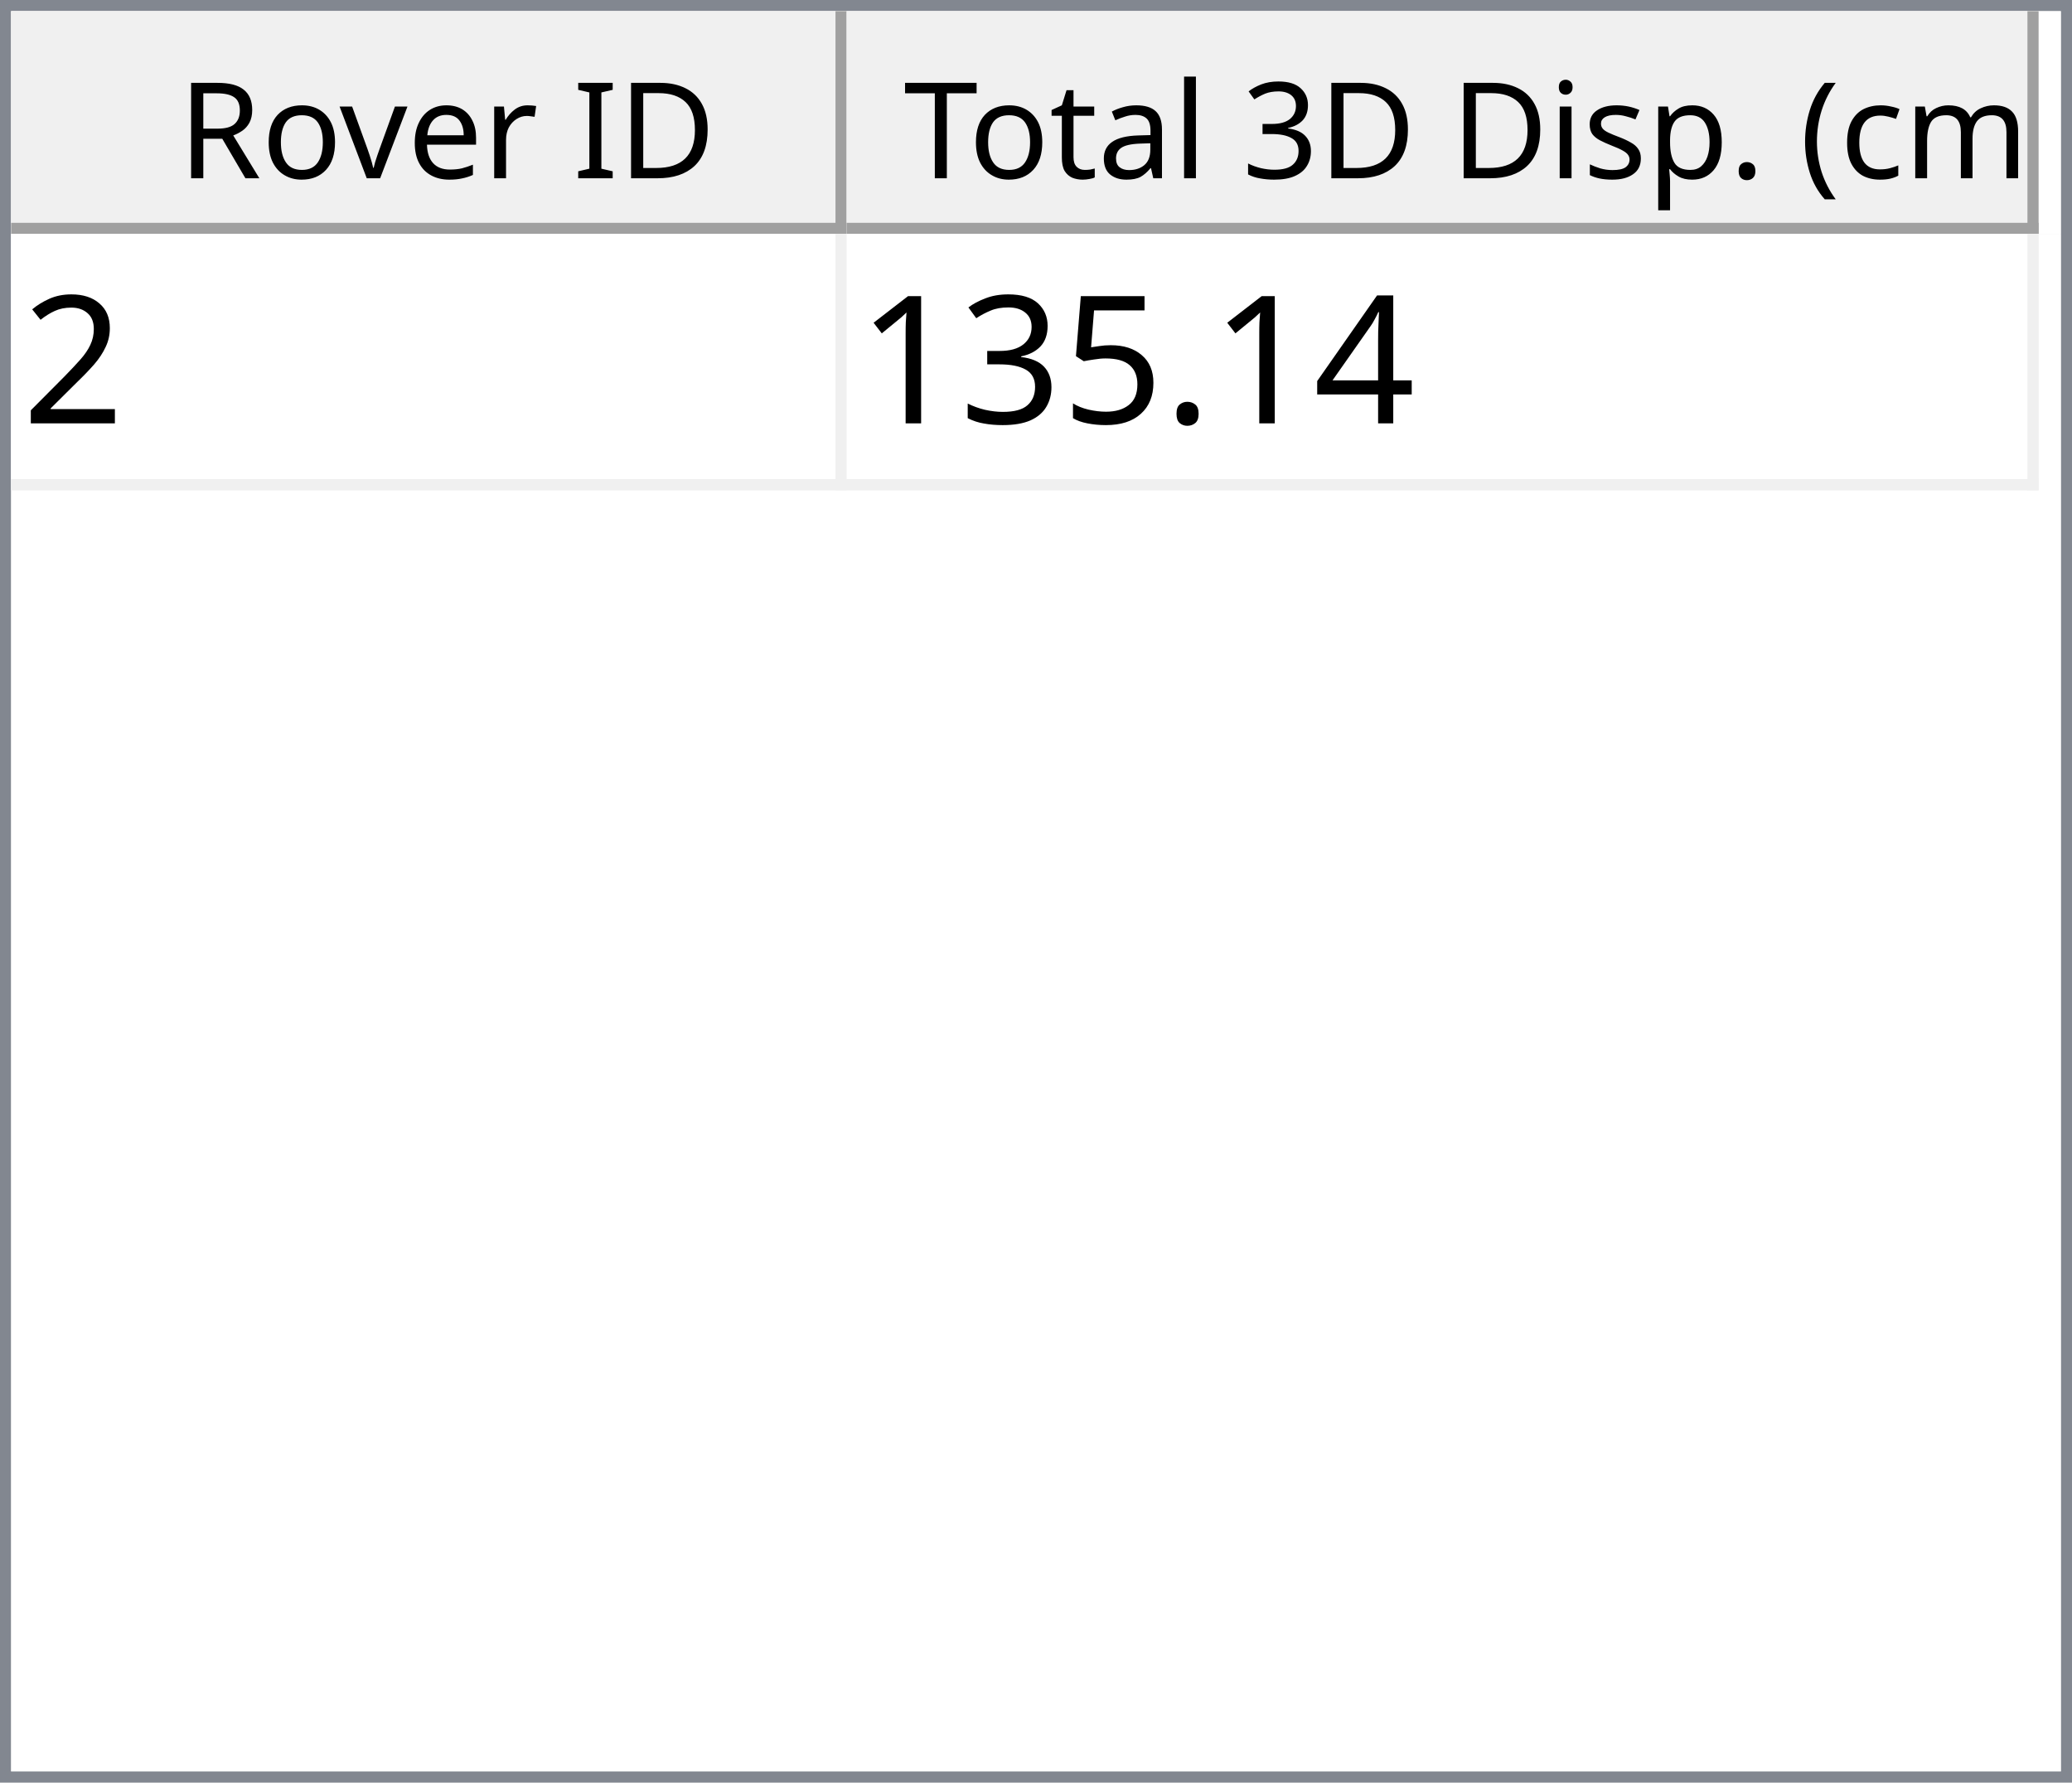
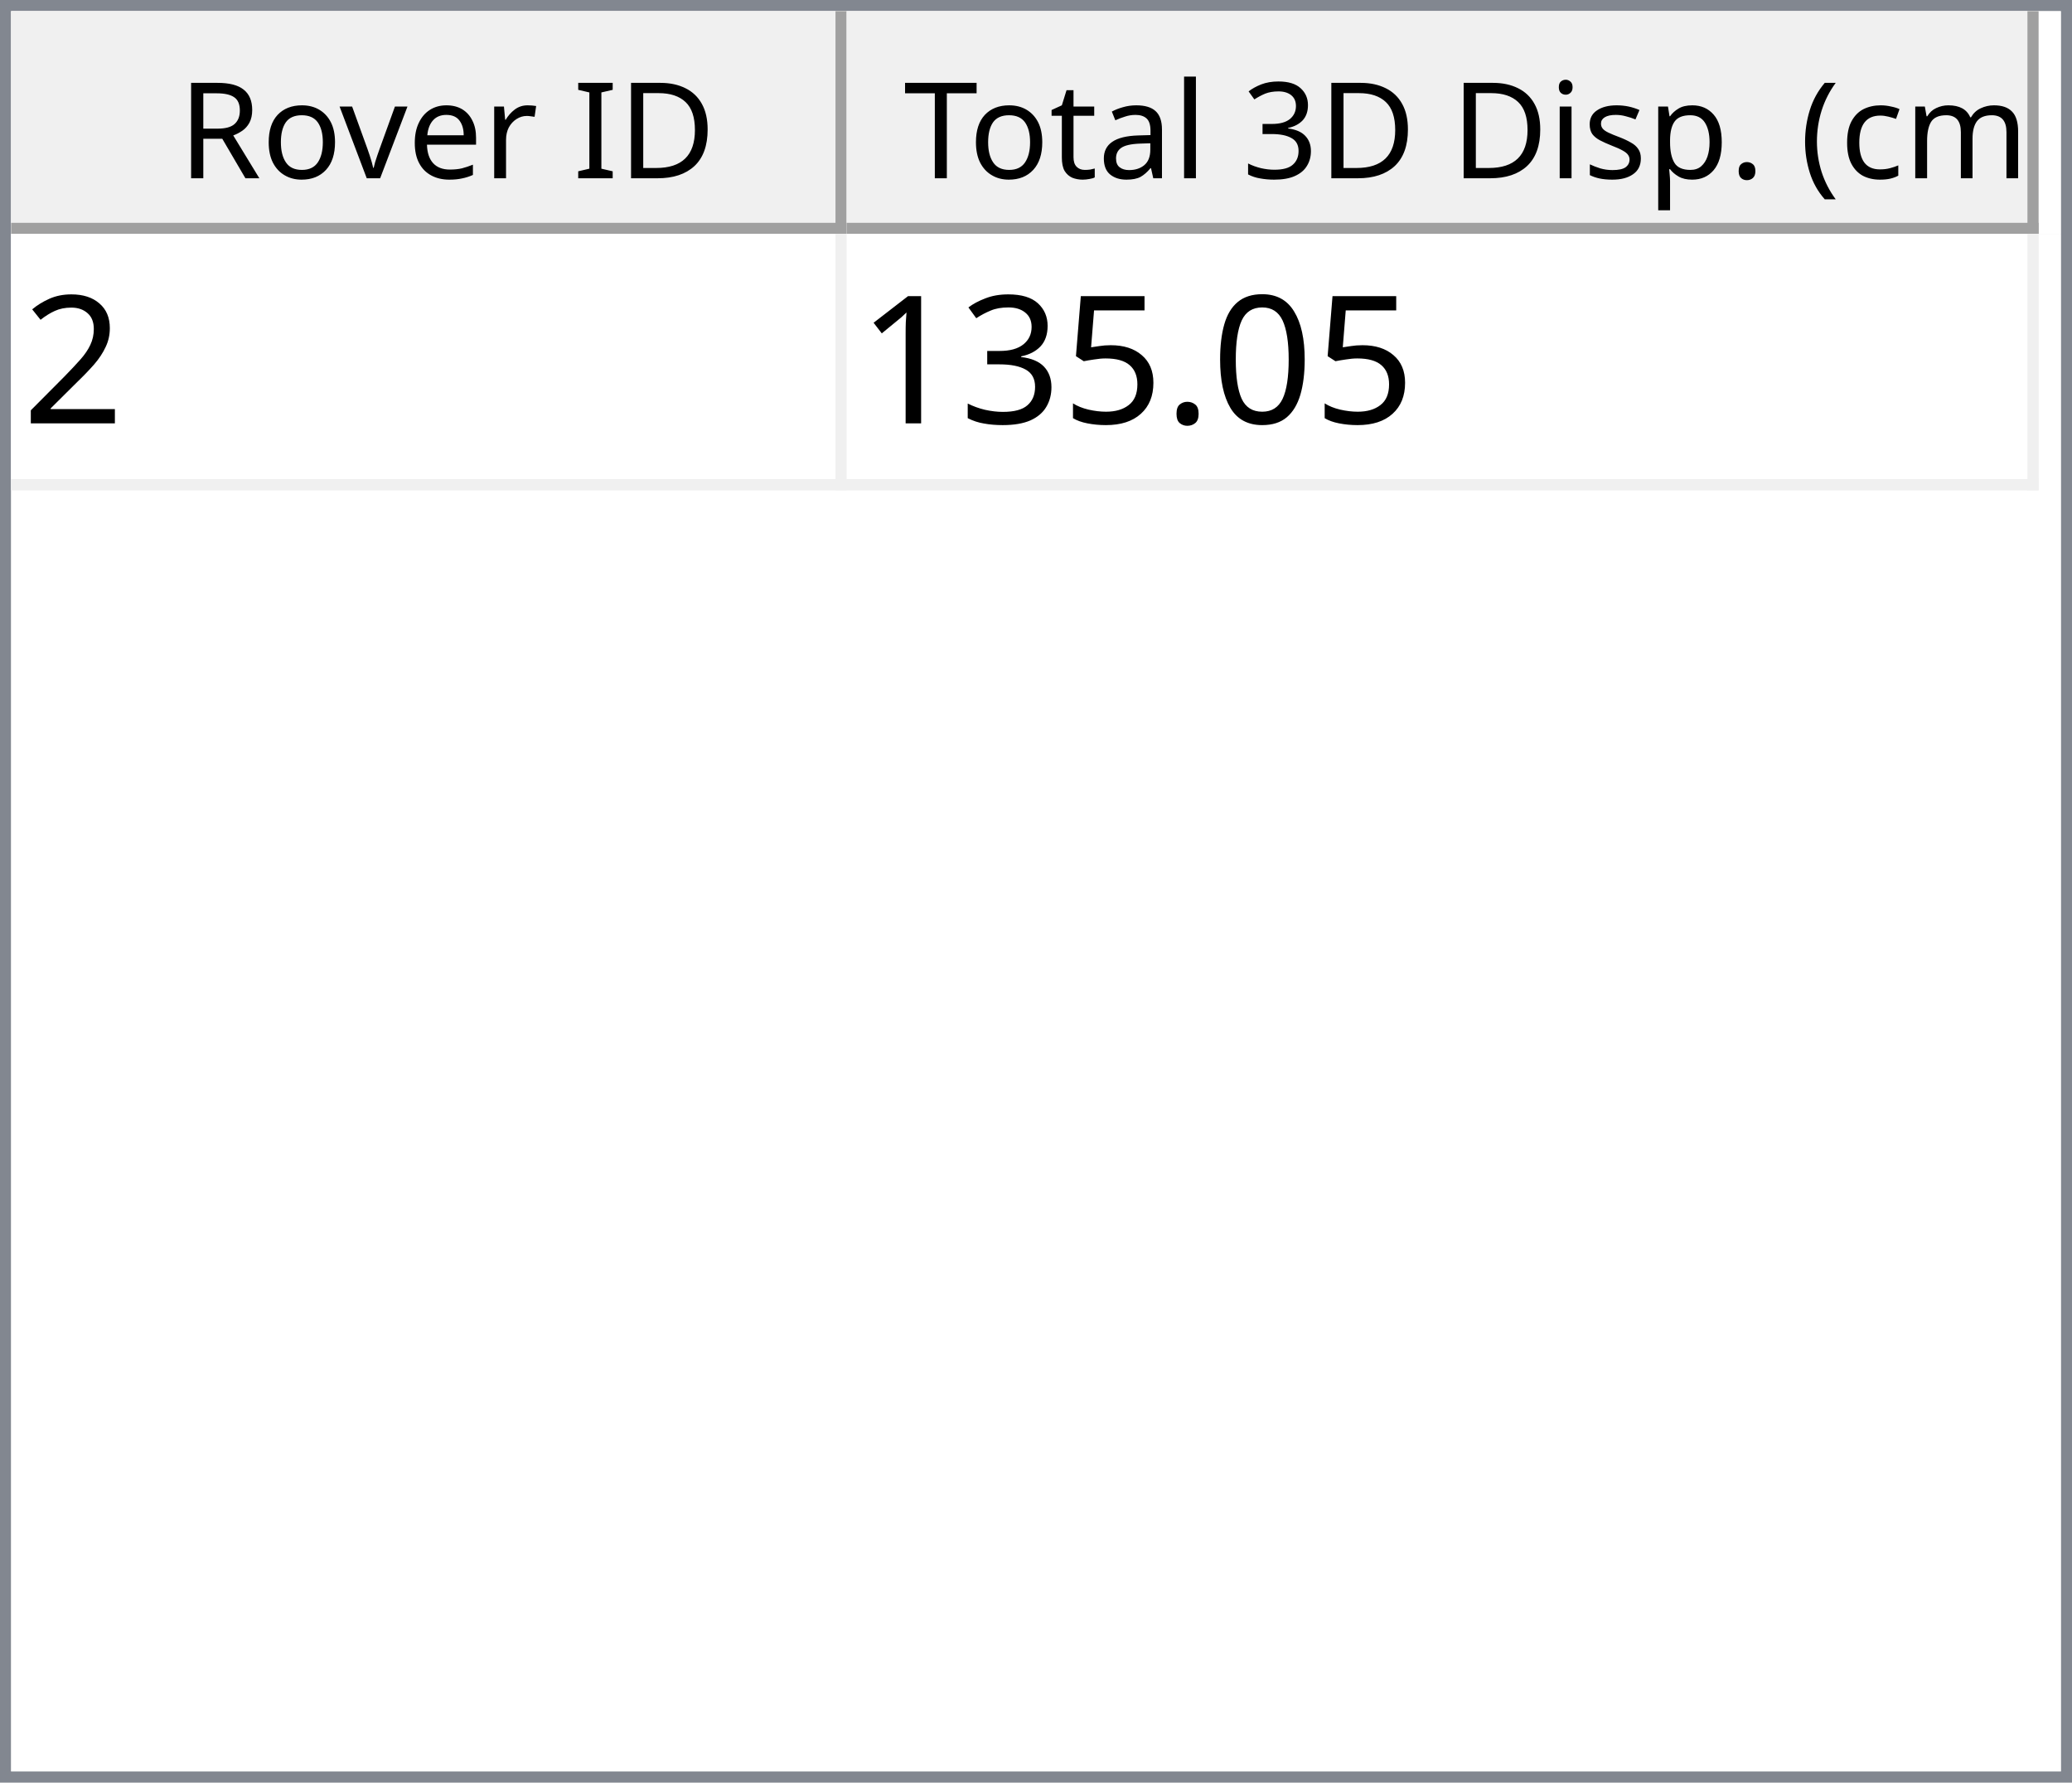
<svg xmlns="http://www.w3.org/2000/svg" style="fill-opacity:1; color-rendering:auto; color-interpolation:auto; text-rendering:auto; stroke:black; stroke-linecap:square; stroke-miterlimit:10; shape-rendering:auto; stroke-opacity:1; fill:black; stroke-dasharray:none; font-weight:normal; stroke-width:1; font-family:'Dialog'; font-style:normal; stroke-linejoin:miter; font-size:12px; stroke-dashoffset:0; image-rendering:auto;" width="186" height="160">
  <defs id="genericDefs" />
  <g>
    <defs id="defs1">
      <clipPath clipPathUnits="userSpaceOnUse" id="clipPath1">
        <path d="M0 0 L186 0 L186 160 L0 160 L0 0 Z" />
      </clipPath>
      <clipPath clipPathUnits="userSpaceOnUse" id="clipPath2">
        <path d="M0 0 L0 160 L186 160 L186 0 Z" />
      </clipPath>
      <clipPath clipPathUnits="userSpaceOnUse" id="clipPath3">
        <path d="M0 0 L0 20 L184 20 L184 0 Z" />
      </clipPath>
      <clipPath clipPathUnits="userSpaceOnUse" id="clipPath4">
        <path d="M0 0 L0 20 L75 20 L75 0 Z" />
      </clipPath>
      <clipPath clipPathUnits="userSpaceOnUse" id="clipPath5">
        <path d="M1 1 L1 19 L74 19 L74 1 Z" />
      </clipPath>
      <clipPath clipPathUnits="userSpaceOnUse" id="clipPath6">
        <path d="M0 0 L0 18 L73 18 L73 0 Z" />
      </clipPath>
      <clipPath clipPathUnits="userSpaceOnUse" id="clipPath7">
        <path d="M-0.5 -0.5 L-0.5 19.5 L74.5 19.5 L74.5 -0.5 Z" />
      </clipPath>
      <clipPath clipPathUnits="userSpaceOnUse" id="clipPath8">
        <path d="M0 0 L0 20 L107 20 L107 0 Z" />
      </clipPath>
      <clipPath clipPathUnits="userSpaceOnUse" id="clipPath9">
        <path d="M1 1 L1 19 L106 19 L106 1 Z" />
      </clipPath>
      <clipPath clipPathUnits="userSpaceOnUse" id="clipPath10">
        <path d="M0 0 L0 18 L105 18 L105 0 Z" />
      </clipPath>
      <clipPath clipPathUnits="userSpaceOnUse" id="clipPath11">
        <path d="M-0.5 -0.5 L-0.5 19.5 L106.5 19.5 L106.5 -0.5 Z" />
      </clipPath>
      <clipPath clipPathUnits="userSpaceOnUse" id="clipPath12">
        <path d="M0 0 L0 138 L184 138 L184 0 Z" />
      </clipPath>
      <clipPath clipPathUnits="userSpaceOnUse" id="clipPath13">
        <path d="M0 0 L0 23 L182 23 L182 0 Z" />
      </clipPath>
      <clipPath clipPathUnits="userSpaceOnUse" id="clipPath14">
        <path d="M-0.5 -0.5 L-0.5 22.5 L181.5 22.5 L181.5 -0.5 Z" />
      </clipPath>
      <clipPath clipPathUnits="userSpaceOnUse" id="clipPath15">
        <path d="M0 0 L0 22 L74 22 L74 0 Z" />
      </clipPath>
      <clipPath clipPathUnits="userSpaceOnUse" id="clipPath16">
        <path d="M0 0 L0 22 L106 22 L106 0 Z" />
      </clipPath>
      <font horiz-adv-x="64.551" id="font1">
        <font-face ascent="107.91" descent="25.098" units-per-em="100" style="font-style:normal; font-family:Segoe UI; font-weight:normal;" />
        <missing-glyph horiz-adv-x="64.551" d="M8.109 0 L8.109 68.266 L56.453 68.266 L56.453 0 L8.109 0 ZM15.328 7.234 L49.219 7.234 L49.219 61.031 L15.328 61.031 L15.328 7.234 Z" />
        <glyph unicode="D" horiz-adv-x="70.117" d="M9.188 0 L9.188 70.016 L28.516 70.016 Q65.531 70.016 65.531 35.891 Q65.531 19.672 55.25 9.836 Q44.969 0 27.734 0 L9.188 0 ZM17.391 62.594 L17.391 7.422 L27.828 7.422 Q41.609 7.422 49.273 14.797 Q56.938 22.172 56.938 35.688 Q56.938 62.594 28.328 62.594 L17.391 62.594 Z" />
        <glyph unicode="I" horiz-adv-x="26.611" d="M17.391 0 L9.188 0 L9.188 70.016 L17.391 70.016 L17.391 0 Z" />
        <glyph unicode=" " horiz-adv-x="27.393" d="" />
        <glyph unicode="r" horiz-adv-x="34.766" d="M34.188 41.891 Q32.078 43.5 28.125 43.5 Q23 43.5 19.555 38.672 Q16.109 33.844 16.109 25.484 L16.109 0 L8.109 0 L8.109 50 L16.109 50 L16.109 39.703 L16.312 39.703 Q18.016 44.969 21.531 47.922 Q25.047 50.875 29.391 50.875 Q32.516 50.875 34.188 50.203 L34.188 41.891 Z" />
        <glyph unicode="e" horiz-adv-x="52.295" d="M48.297 23 L12.984 23 Q13.188 14.656 17.484 10.109 Q21.781 5.562 29.297 5.562 Q37.75 5.562 44.828 11.141 L44.828 3.609 Q38.234 -1.172 27.391 -1.172 Q16.797 -1.172 10.742 5.641 Q4.688 12.453 4.688 24.812 Q4.688 36.469 11.305 43.82 Q17.922 51.172 27.734 51.172 Q37.547 51.172 42.922 44.828 Q48.297 38.484 48.297 27.203 L48.297 23 ZM40.094 29.781 Q40.047 36.719 36.75 40.578 Q33.453 44.438 27.594 44.438 Q21.922 44.438 17.969 40.383 Q14.016 36.328 13.094 29.781 L40.094 29.781 Z" />
        <glyph unicode="v" horiz-adv-x="47.9" d="M47.406 50 L27.484 0 L19.625 0 L0.688 50 L9.469 50 L22.172 13.672 Q23.578 9.672 23.922 6.688 L24.125 6.688 Q24.609 10.453 25.688 13.484 L38.969 50 L47.406 50 Z" />
        <glyph unicode="o" horiz-adv-x="58.594" d="M29 -1.172 Q17.922 -1.172 11.305 5.836 Q4.688 12.844 4.688 24.422 Q4.688 37.016 11.57 44.094 Q18.453 51.172 30.172 51.172 Q41.359 51.172 47.633 44.289 Q53.906 37.406 53.906 25.203 Q53.906 13.234 47.141 6.031 Q40.375 -1.172 29 -1.172 ZM29.594 44.438 Q21.875 44.438 17.383 39.188 Q12.891 33.938 12.891 24.703 Q12.891 15.828 17.43 10.695 Q21.969 5.562 29.594 5.562 Q37.359 5.562 41.531 10.594 Q45.703 15.625 45.703 24.906 Q45.703 34.281 41.531 39.359 Q37.359 44.438 29.594 44.438 Z" />
        <glyph unicode="R" horiz-adv-x="59.814" d="M59.375 0 L49.609 0 L37.891 19.625 Q36.281 22.359 34.766 24.289 Q33.25 26.219 31.664 27.438 Q30.078 28.656 28.25 29.219 Q26.422 29.781 24.125 29.781 L17.391 29.781 L17.391 0 L9.188 0 L9.188 70.016 L30.078 70.016 Q34.672 70.016 38.555 68.867 Q42.438 67.719 45.289 65.375 Q48.141 63.031 49.758 59.547 Q51.375 56.062 51.375 51.375 Q51.375 47.703 50.273 44.656 Q49.172 41.609 47.148 39.211 Q45.125 36.812 42.266 35.133 Q39.406 33.453 35.844 32.516 L35.844 32.328 Q37.594 31.547 38.891 30.547 Q40.188 29.547 41.359 28.18 Q42.531 26.812 43.68 25.078 Q44.828 23.344 46.234 21.047 L59.375 0 ZM17.391 62.594 L17.391 37.203 L28.516 37.203 Q31.594 37.203 34.203 38.133 Q36.812 39.062 38.719 40.797 Q40.625 42.531 41.703 45.047 Q42.781 47.562 42.781 50.688 Q42.781 56.297 39.141 59.445 Q35.5 62.594 28.609 62.594 L17.391 62.594 Z" />
        <glyph unicode=")" horiz-adv-x="30.176" d="M8.297 -15.922 L1.172 -15.922 Q16.406 2.344 16.406 26.812 Q16.406 51.469 1.078 70.016 L8.297 70.016 Q23.531 52.156 23.531 26.703 Q23.531 1.375 8.297 -15.922 Z" />
        <glyph unicode="m" horiz-adv-x="86.133" d="M79.109 0 L71.094 0 L71.094 28.719 Q71.094 37.016 68.531 40.727 Q65.969 44.438 59.906 44.438 Q54.781 44.438 51.195 39.75 Q47.609 35.062 47.609 28.516 L47.609 0 L39.594 0 L39.594 29.688 Q39.594 44.438 28.219 44.438 Q22.953 44.438 19.531 40.016 Q16.109 35.594 16.109 28.516 L16.109 0 L8.109 0 L8.109 50 L16.109 50 L16.109 42.094 L16.312 42.094 Q21.625 51.172 31.844 51.172 Q36.969 51.172 40.773 48.312 Q44.578 45.453 46 40.828 Q51.562 51.172 62.594 51.172 Q79.109 51.172 79.109 30.812 L79.109 0 Z" />
        <glyph unicode="c" horiz-adv-x="46.191" d="M42.188 2.297 Q36.422 -1.172 28.516 -1.172 Q17.828 -1.172 11.258 5.789 Q4.688 12.75 4.688 23.828 Q4.688 36.188 11.766 43.68 Q18.844 51.172 30.672 51.172 Q37.25 51.172 42.281 48.734 L42.281 40.531 Q36.719 44.438 30.375 44.438 Q22.703 44.438 17.797 38.945 Q12.891 33.453 12.891 24.516 Q12.891 15.719 17.508 10.641 Q22.125 5.562 29.891 5.562 Q36.422 5.562 42.188 9.906 L42.188 2.297 Z" />
        <glyph unicode="(" horiz-adv-x="30.176" d="M29.109 -15.922 L21.969 -15.922 Q6.844 1.375 6.844 26.703 Q6.844 52.156 21.969 70.016 L29.203 70.016 Q13.875 51.469 13.875 26.812 Q13.875 2.344 29.109 -15.922 Z" />
        <glyph unicode="." horiz-adv-x="21.68" d="M10.891 -1.078 Q8.641 -1.078 7.055 0.539 Q5.469 2.156 5.469 4.391 Q5.469 6.641 7.055 8.273 Q8.641 9.906 10.891 9.906 Q13.188 9.906 14.797 8.273 Q16.406 6.641 16.406 4.391 Q16.406 2.156 14.797 0.539 Q13.188 -1.078 10.891 -1.078 Z" />
        <glyph unicode="p" horiz-adv-x="58.789" d="M16.312 7.234 L16.109 7.234 L16.109 -23 L8.109 -23 L8.109 50 L16.109 50 L16.109 41.219 L16.312 41.219 Q22.219 51.172 33.594 51.172 Q43.266 51.172 48.688 44.461 Q54.109 37.75 54.109 26.469 Q54.109 13.922 48 6.375 Q41.891 -1.172 31.297 -1.172 Q21.578 -1.172 16.312 7.234 ZM16.109 27.391 L16.109 20.406 Q16.109 14.203 20.141 9.883 Q24.172 5.562 30.375 5.562 Q37.641 5.562 41.773 11.133 Q45.906 16.703 45.906 26.609 Q45.906 34.969 42.047 39.703 Q38.188 44.438 31.594 44.438 Q24.609 44.438 20.359 39.578 Q16.109 34.719 16.109 27.391 Z" />
        <glyph unicode="s" horiz-adv-x="42.432" d="M5.078 1.812 L5.078 10.406 Q11.625 5.562 19.484 5.562 Q30.031 5.562 30.031 12.594 Q30.031 14.594 29.125 15.992 Q28.219 17.391 26.68 18.461 Q25.141 19.531 23.07 20.383 Q21 21.234 18.609 22.172 Q15.281 23.484 12.766 24.828 Q10.25 26.172 8.57 27.859 Q6.891 29.547 6.031 31.695 Q5.172 33.844 5.172 36.719 Q5.172 40.234 6.789 42.945 Q8.406 45.656 11.086 47.484 Q13.766 49.312 17.211 50.242 Q20.656 51.172 24.312 51.172 Q30.812 51.172 35.938 48.922 L35.938 40.828 Q30.422 44.438 23.25 44.438 Q21 44.438 19.195 43.922 Q17.391 43.406 16.094 42.477 Q14.797 41.547 14.086 40.258 Q13.375 38.969 13.375 37.406 Q13.375 35.453 14.086 34.133 Q14.797 32.812 16.164 31.789 Q17.531 30.766 19.484 29.938 Q21.438 29.109 23.922 28.125 Q27.25 26.859 29.883 25.516 Q32.516 24.172 34.375 22.484 Q36.234 20.797 37.234 18.602 Q38.234 16.406 38.234 13.375 Q38.234 9.672 36.602 6.938 Q34.969 4.203 32.234 2.398 Q29.5 0.594 25.93 -0.289 Q22.359 -1.172 18.453 -1.172 Q10.75 -1.172 5.078 1.812 Z" />
        <glyph unicode="i" horiz-adv-x="24.219" d="M12.203 62.703 Q10.062 62.703 8.547 64.164 Q7.031 65.625 7.031 67.875 Q7.031 70.125 8.547 71.609 Q10.062 73.094 12.203 73.094 Q14.406 73.094 15.945 71.609 Q17.484 70.125 17.484 67.875 Q17.484 65.719 15.945 64.211 Q14.406 62.703 12.203 62.703 ZM16.109 0 L8.109 0 L8.109 50 L16.109 50 L16.109 0 Z" />
        <glyph unicode="3" horiz-adv-x="53.906" d="M46.531 19.828 Q46.531 15.094 44.75 11.211 Q42.969 7.328 39.719 4.57 Q36.469 1.812 31.93 0.297 Q27.391 -1.219 21.922 -1.219 Q11.922 -1.219 6 2.594 L6 11.188 Q13.094 5.609 22.219 5.609 Q25.875 5.609 28.828 6.539 Q31.781 7.469 33.906 9.227 Q36.031 10.984 37.18 13.477 Q38.328 15.969 38.328 19.094 Q38.328 32.812 18.797 32.812 L12.984 32.812 L12.984 39.594 L18.5 39.594 Q35.797 39.594 35.797 52.484 Q35.797 64.406 22.609 64.406 Q15.188 64.406 8.688 59.422 L8.688 67.188 Q15.375 71.188 24.609 71.188 Q29 71.188 32.57 69.969 Q36.141 68.75 38.68 66.555 Q41.219 64.359 42.609 61.281 Q44 58.203 44 54.5 Q44 40.672 30.031 36.719 L30.031 36.531 Q33.594 36.141 36.625 34.797 Q39.656 33.453 41.852 31.305 Q44.047 29.156 45.289 26.25 Q46.531 23.344 46.531 19.828 Z" />
        <glyph unicode="l" horiz-adv-x="24.219" d="M16.109 0 L8.109 0 L8.109 74.031 L16.109 74.031 L16.109 0 Z" />
        <glyph unicode="a" horiz-adv-x="50.879" d="M43.891 0 L35.891 0 L35.891 7.812 L35.688 7.812 Q30.469 -1.172 20.312 -1.172 Q12.844 -1.172 8.617 2.781 Q4.391 6.734 4.391 13.281 Q4.391 27.297 20.906 29.594 L35.891 31.688 Q35.891 44.438 25.594 44.438 Q16.547 44.438 9.281 38.281 L9.281 46.484 Q16.656 51.172 26.266 51.172 Q43.891 51.172 43.891 32.516 L43.891 0 ZM35.891 25.297 L23.828 23.641 Q18.266 22.859 15.43 20.875 Q12.594 18.891 12.594 13.875 Q12.594 10.203 15.211 7.883 Q17.828 5.562 22.172 5.562 Q28.125 5.562 32.008 9.742 Q35.891 13.922 35.891 20.312 L35.891 25.297 Z" />
        <glyph unicode="t" horiz-adv-x="33.887" d="M31.297 0.484 Q28.469 -1.078 23.828 -1.078 Q10.688 -1.078 10.688 13.578 L10.688 43.172 L2.094 43.172 L2.094 50 L10.688 50 L10.688 62.203 L18.703 64.797 L18.703 50 L31.297 50 L31.297 43.172 L18.703 43.172 L18.703 14.984 Q18.703 9.969 20.414 7.82 Q22.125 5.672 26.078 5.672 Q29.109 5.672 31.297 7.328 L31.297 0.484 Z" />
        <glyph unicode="T" horiz-adv-x="52.393" d="M50.594 62.594 L30.375 62.594 L30.375 0 L22.172 0 L22.172 62.594 L2 62.594 L2 70.016 L50.594 70.016 L50.594 62.594 Z" />
      </font>
      <font horiz-adv-x="75.0" id="font2">
        <font-face ascent="100.537" descent="21.973" units-per-em="100" style="font-style:normal; font-family:sans-serif; font-weight:normal;" />
        <missing-glyph horiz-adv-x="75.0" d="M12.5 0 L12.5 62.5 L62.5 62.5 L62.5 0 L12.5 0 ZM14.062 1.562 L60.938 1.562 L60.938 60.938 L14.062 60.938 L14.062 1.562 Z" />
        <glyph unicode="2" horiz-adv-x="55.615" d="M50.344 8.453 L50.344 0 L3.031 0 Q2.938 3.172 4.047 6.109 Q5.859 10.938 9.836 15.625 Q13.812 20.312 21.344 26.469 Q33.016 36.031 37.117 41.625 Q41.219 47.219 41.219 52.203 Q41.219 57.422 37.477 61.008 Q33.734 64.594 27.734 64.594 Q21.391 64.594 17.578 60.789 Q13.766 56.984 13.719 50.25 L4.688 51.172 Q5.609 61.281 11.664 66.578 Q17.719 71.875 27.938 71.875 Q38.234 71.875 44.242 66.164 Q50.25 60.453 50.25 52 Q50.25 47.703 48.492 43.555 Q46.734 39.406 42.656 34.812 Q38.578 30.219 29.109 22.219 Q21.188 15.578 18.945 13.211 Q16.703 10.844 15.234 8.453 L50.344 8.453 Z" />
-         <glyph unicode="4" horiz-adv-x="55.615" d="M32.328 0 L32.328 17.141 L1.266 17.141 L1.266 25.203 L33.938 71.578 L41.109 71.578 L41.109 25.203 L50.781 25.203 L50.781 17.141 L41.109 17.141 L41.109 0 L32.328 0 ZM32.328 25.203 L32.328 57.469 L9.906 25.203 L32.328 25.203 Z" />
+         <glyph unicode="0" horiz-adv-x="55.615" d="M4.156 35.297 Q4.156 48 6.766 55.742 Q9.375 63.484 14.523 67.68 Q19.672 71.875 27.484 71.875 Q33.25 71.875 37.594 69.555 Q41.938 67.234 44.773 62.867 Q47.609 58.5 49.219 52.227 Q50.828 45.953 50.828 35.297 Q50.828 22.703 48.242 14.969 Q45.656 7.234 40.508 3.008 Q35.359 -1.219 27.484 -1.219 Q17.141 -1.219 11.234 6.203 Q4.156 15.141 4.156 35.297 ZM13.188 35.297 Q13.188 17.672 17.312 11.836 Q21.438 6 27.484 6 Q33.547 6 37.672 11.859 Q41.797 17.719 41.797 35.297 Q41.797 52.984 37.672 58.789 Q33.547 64.594 27.391 64.594 Q21.344 64.594 17.719 59.469 Q13.188 52.938 13.188 35.297 Z" />
        <glyph unicode="." horiz-adv-x="27.783" d="M9.078 0 L9.078 10.016 L19.094 10.016 L19.094 0 L9.078 0 Z" />
        <glyph unicode="5" horiz-adv-x="55.615" d="M4.156 18.75 L13.375 19.531 Q14.406 12.797 18.141 9.398 Q21.875 6 27.156 6 Q33.5 6 37.891 10.789 Q42.281 15.578 42.281 23.484 Q42.281 31 38.062 35.352 Q33.844 39.703 27 39.703 Q22.75 39.703 19.336 37.773 Q15.922 35.844 13.969 32.766 L5.719 33.844 L12.641 70.609 L48.25 70.609 L48.25 62.203 L19.672 62.203 L15.828 42.969 Q22.266 47.469 29.344 47.469 Q38.719 47.469 45.164 40.969 Q51.609 34.469 51.609 24.266 Q51.609 14.547 45.953 7.469 Q39.062 -1.219 27.156 -1.219 Q17.391 -1.219 11.211 4.25 Q5.031 9.719 4.156 18.75 Z" />
        <glyph unicode="3" horiz-adv-x="55.615" d="M4.203 18.891 L12.984 20.062 Q14.5 12.594 18.141 9.297 Q21.781 6 27 6 Q33.203 6 37.477 10.297 Q41.75 14.594 41.75 20.953 Q41.75 27 37.797 30.93 Q33.844 34.859 27.734 34.859 Q25.25 34.859 21.531 33.891 L22.516 41.609 Q23.391 41.5 23.922 41.5 Q29.547 41.5 34.039 44.43 Q38.531 47.359 38.531 53.469 Q38.531 58.297 35.258 61.477 Q31.984 64.656 26.812 64.656 Q21.688 64.656 18.266 61.43 Q14.844 58.203 13.875 51.766 L5.078 53.328 Q6.688 62.156 12.398 67.016 Q18.109 71.875 26.609 71.875 Q32.469 71.875 37.398 69.359 Q42.328 66.844 44.945 62.5 Q47.562 58.156 47.562 53.266 Q47.562 48.641 45.07 44.828 Q42.578 41.016 37.703 38.766 Q44.047 37.312 47.562 32.695 Q51.078 28.078 51.078 21.141 Q51.078 11.766 44.242 5.25 Q37.406 -1.266 26.953 -1.266 Q17.531 -1.266 11.305 4.352 Q5.078 9.969 4.203 18.891 Z" />
        <glyph unicode="1" horiz-adv-x="55.615" d="M37.25 0 L28.469 0 L28.469 56 Q25.297 52.984 20.141 49.953 Q14.984 46.922 10.891 45.406 L10.891 53.906 Q18.266 57.375 23.781 62.305 Q29.297 67.234 31.594 71.875 L37.25 71.875 L37.25 0 Z" />
      </font>
    </defs>
    <g style="fill:white; stroke:white;">
      <rect x="0" y="0" width="186" style="clip-path:url(#clipPath1); stroke:none;" height="160" />
    </g>
    <g style="fill:white; text-rendering:optimizeSpeed; color-rendering:optimizeSpeed; image-rendering:optimizeSpeed; shape-rendering:crispEdges; stroke:white; color-interpolation:sRGB;">
      <rect x="0" width="186" height="160" y="0" style="stroke:none;" />
      <path style="stroke:none;" d="M0 160 L186 160 L186 0 L0 0 Z" />
    </g>
    <g style="fill:rgb(240,240,240); font-family:'Segoe UI'; stroke:rgb(240,240,240);">
      <rect x="0" y="0" width="186" style="clip-path:url(#clipPath2); stroke:none;" height="160" />
    </g>
    <g style="fill:rgb(130,135,144); font-family:'Segoe UI'; stroke:rgb(130,135,144);">
      <path d="M0 0 L186 0 L186 160 L0 160 L0 0 ZM1 1 L185 1 L185 159 L1 159 L1 1 Z" style="fill-rule:evenodd; clip-path:url(#clipPath2); stroke:none;" />
    </g>
    <g style="fill:white; font-family:'Segoe UI'; stroke:white;" transform="translate(1,1)">
      <rect x="0" y="0" width="184" style="clip-path:url(#clipPath3); stroke:none;" height="20" />
    </g>
    <g style="fill:rgb(240,240,240); font-family:'Segoe UI'; stroke:rgb(240,240,240);" transform="translate(1,1)">
      <rect x="0" y="0" width="75" style="clip-path:url(#clipPath4); stroke:none;" height="20" />
    </g>
    <g style="font-family:'Segoe UI';" transform="translate(2,2)">
      <text x="14" xml:space="preserve" y="14" style="clip-path:url(#clipPath6); stroke:none;">Rover ID</text>
    </g>
    <g style="fill:rgb(160,160,160); font-family:'Segoe UI'; stroke:rgb(160,160,160); stroke-linejoin:bevel;" transform="translate(1.5,1.5)">
      <line x1="74" x2="74" y1="0" style="fill:none; clip-path:url(#clipPath7);" y2="19" />
    </g>
    <g style="fill:rgb(160,160,160); font-family:'Segoe UI'; stroke:rgb(160,160,160); stroke-linejoin:bevel;" transform="matrix(1,0,0,1,1,1) translate(0.5,0.5)">
      <line x1="0" x2="74" y1="19" style="fill:none; clip-path:url(#clipPath7);" y2="19" />
    </g>
    <g style="fill:rgb(240,240,240); font-family:'Segoe UI'; stroke:rgb(240,240,240);" transform="translate(76,1)">
      <rect x="0" y="0" width="107" style="clip-path:url(#clipPath8); stroke:none;" height="20" />
    </g>
    <g style="font-family:'Segoe UI';" transform="translate(77,2)">
      <text x="1" xml:space="preserve" y="14" style="clip-path:url(#clipPath10); stroke:none;"> Total 3D Disp. (cm)</text>
    </g>
    <g style="fill:rgb(160,160,160); font-family:'Segoe UI'; stroke:rgb(160,160,160); stroke-linejoin:bevel;" transform="translate(76.5,1.5)">
      <line x1="106" x2="106" y1="0" style="fill:none; clip-path:url(#clipPath11);" y2="19" />
    </g>
    <g style="fill:rgb(160,160,160); font-family:'Segoe UI'; stroke:rgb(160,160,160); stroke-linejoin:bevel;" transform="matrix(1,0,0,1,76,1) translate(0.5,0.5)">
      <line x1="0" x2="106" y1="19" style="fill:none; clip-path:url(#clipPath11);" y2="19" />
    </g>
    <g style="fill:white; font-family:'Segoe UI'; stroke:white;" transform="translate(1,21)">
      <rect x="0" y="0" width="184" style="clip-path:url(#clipPath12); stroke:none;" height="138" />
    </g>
    <g style="fill:rgb(240,240,240); font-size:16px; font-family:sans-serif; stroke:rgb(240,240,240);" transform="translate(1,21)">
      <rect x="0" y="0" width="182" style="clip-path:url(#clipPath13); stroke:none;" height="23" />
      <line transform="translate(0.5,0.5)" x1="0" x2="181" y1="22" style="clip-path:url(#clipPath14); fill:none; stroke-linejoin:bevel;" y2="22" />
    </g>
    <g transform="matrix(1,0,0,1,1,21) translate(0.5,0.5)" style="fill:rgb(240,240,240); font-size:16px; font-family:sans-serif; stroke:rgb(240,240,240); stroke-linejoin:bevel;">
      <line x1="74" x2="74" y1="0" style="fill:none; clip-path:url(#clipPath14);" y2="22" />
    </g>
    <g transform="matrix(1,0,0,1,1,21) translate(0.5,0.5)" style="fill:rgb(240,240,240); font-size:16px; font-family:sans-serif; stroke:rgb(240,240,240); stroke-linejoin:bevel;">
      <line x1="181" x2="181" y1="0" style="fill:none; clip-path:url(#clipPath14);" y2="22" />
    </g>
    <g style="fill:white; font-size:16px; font-family:sans-serif; stroke:white;" transform="matrix(1,0,0,1,1,21)">
      <rect x="0" y="0" width="74" style="clip-path:url(#clipPath15); stroke:none;" height="22" />
      <text x="1" y="17" style="fill:black; clip-path:url(#clipPath15); stroke:none;" xml:space="preserve">2</text>
    </g>
    <g style="fill:white; font-size:16px; font-family:sans-serif; stroke:white;" transform="matrix(1,0,0,1,1,21) translate(75,0)">
      <rect x="0" y="0" width="106" style="clip-path:url(#clipPath16); stroke:none;" height="22" />
-       <text x="1" y="17" style="fill:black; clip-path:url(#clipPath16); stroke:none;" xml:space="preserve">135.14</text>
+       <text x="1" y="17" style="fill:black; clip-path:url(#clipPath16); stroke:none;" xml:space="preserve">135.05</text>
    </g>
  </g>
</svg>
